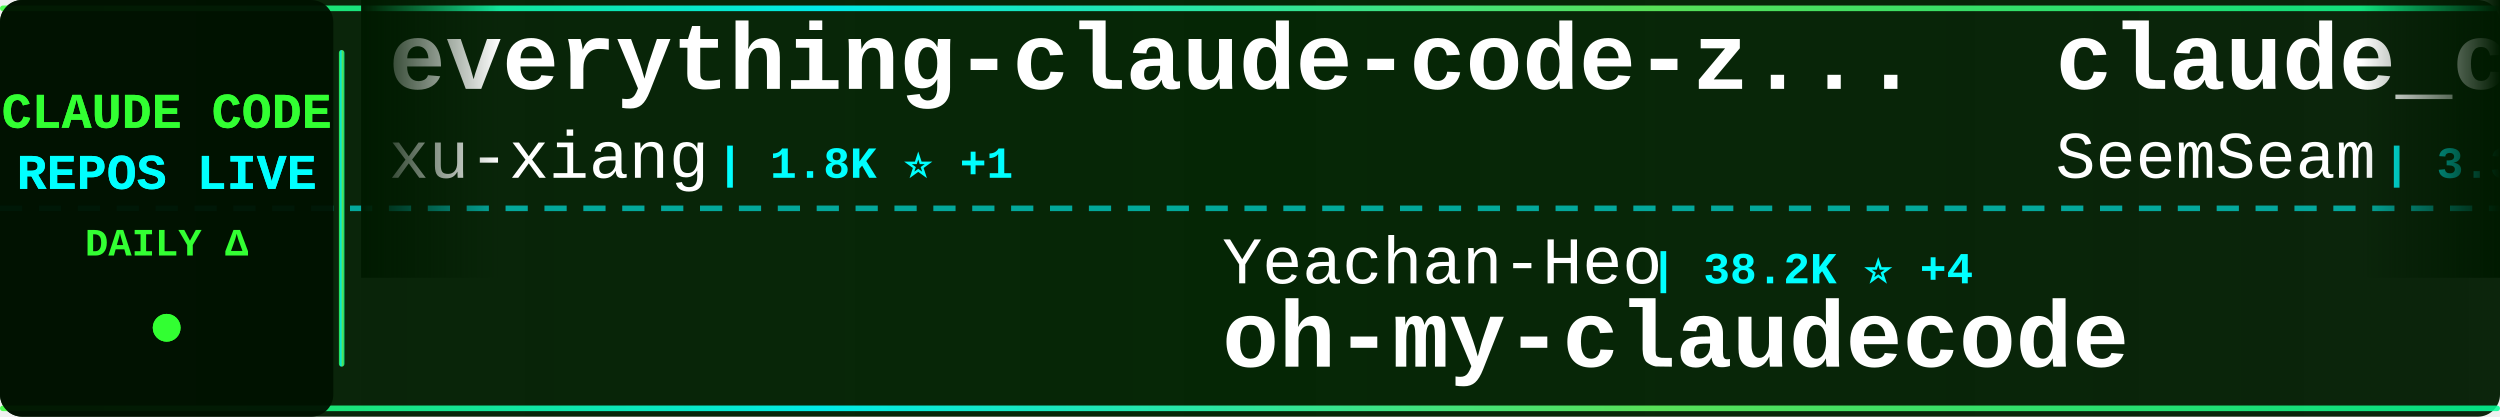
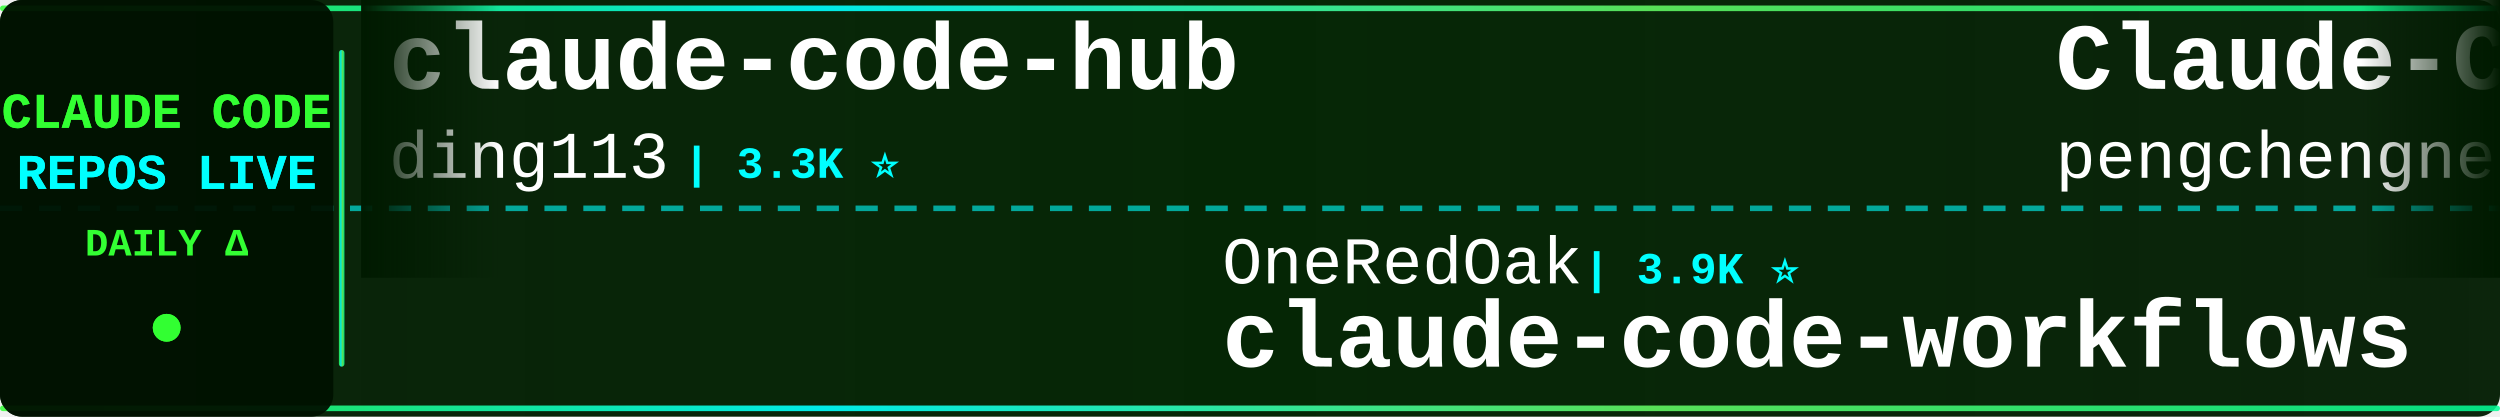
<svg xmlns="http://www.w3.org/2000/svg" width="900" height="150">
  <defs>
    <linearGradient id="tickerBg" x1="0%" y1="0%" x2="100%" y2="0%">
      <stop offset="0%" style="stop-color:#001a00;stop-opacity:0.95" />
      <stop offset="50%" style="stop-color:#002200;stop-opacity:0.98" />
      <stop offset="100%" style="stop-color:#001a00;stop-opacity:0.95" />
    </linearGradient>
    <linearGradient id="borderGrad" x1="0%" y1="0%" x2="100%" y2="0%">
      <stop offset="0%" style="stop-color:#33ff33;stop-opacity:0.85">
        <animate attributeName="stop-opacity" values="0.85;1;0.85" dur="2s" repeatCount="indefinite" />
      </stop>
      <stop offset="33%" style="stop-color:#00ffff;stop-opacity:0.9">
        <animate attributeName="stop-opacity" values="0.9;1;0.9" dur="2.2s" repeatCount="indefinite" />
      </stop>
      <stop offset="66%" style="stop-color:#66ff66;stop-opacity:0.85">
        <animate attributeName="stop-opacity" values="0.85;1;0.85" dur="1.8s" repeatCount="indefinite" />
      </stop>
      <stop offset="100%" style="stop-color:#00ff99;stop-opacity:0.85">
        <animate attributeName="stop-opacity" values="0.85;1;0.85" dur="2s" repeatCount="indefinite" />
      </stop>
    </linearGradient>
    <filter id="textGlow">
      <feGaussianBlur stdDeviation="0.1" result="coloredBlur" />
      <feMerge>
        <feMergeNode in="coloredBlur" />
        <feMergeNode in="SourceGraphic" />
      </feMerge>
    </filter>
    <filter id="metricGlow">
      <feGaussianBlur stdDeviation="0.2" result="coloredBlur" />
      <feMerge>
        <feMergeNode in="coloredBlur" />
        <feMergeNode in="SourceGraphic" />
      </feMerge>
    </filter>
    <linearGradient id="leftFade" x1="0%" y1="0%" x2="100%" y2="0%">
      <stop offset="0%" style="stop-color:#001a00;stop-opacity:1" />
      <stop offset="100%" style="stop-color:#001a00;stop-opacity:0" />
    </linearGradient>
    <linearGradient id="rightFade" x1="0%" y1="0%" x2="100%" y2="0%">
      <stop offset="0%" style="stop-color:#001a00;stop-opacity:0" />
      <stop offset="100%" style="stop-color:#001a00;stop-opacity:1" />
    </linearGradient>
  </defs>
  <rect width="900" height="150" fill="url(#tickerBg)" rx="8" />
  <rect x="0" y="2" width="900" height="2" fill="url(#borderGrad)" rx="1" />
  <rect x="0" y="146" width="900" height="2" fill="url(#borderGrad)" rx="1" />
  <line x1="0" y1="75" x2="900" y2="75" stroke="#00ffff" stroke-width="2" stroke-dasharray="8 6" opacity="0.6" />
  <rect x="0" y="0" width="120" height="150" fill="#001100" opacity="0.95" rx="8" />
  <text x="60" y="46" font-family="'Courier New', monospace" font-size="18" font-weight="bold" fill="#33ff33" text-anchor="middle" filter="url(#textGlow)">
    CLAUDE CODE
  </text>
  <text x="60" y="68" font-family="'Courier New', monospace" font-size="18" font-weight="bold" fill="#00ffff" text-anchor="middle" filter="url(#textGlow)">
    REPOS LIVE
  </text>
  <text x="60" y="92" font-family="'Courier New', monospace" font-size="14" font-weight="bold" fill="#33ff33" text-anchor="middle">
    DAILY Δ
  </text>
  <circle cx="60" cy="118" r="5" fill="#33ff33" filter="url(#metricGlow)">
    <animate attributeName="r" values="4;6;4" dur="1.5s" repeatCount="indefinite" />
    <animate attributeName="opacity" values="0.6;1;0.6" dur="1.5s" repeatCount="indefinite" />
  </circle>
  <rect x="122" y="18" width="2" height="114" fill="url(#borderGrad)" rx="1" />
  <clipPath id="tickerClip">
    <rect x="130" y="0" width="770" height="150" />
  </clipPath>
  <g clip-path="url(#tickerClip)">
    <g id="tickerItems">
      <animateTransform attributeName="transform" attributeType="XML" type="translate" from="0 0" to="-3000 0" dur="54s" repeatCount="indefinite" />
      <g transform="translate(0, 0)">
-         <text x="140" y="32" font-family="'Courier New', monospace" font-size="34" font-weight="bold" fill="#ffffff">everything-claude-code-z...</text>
-         <text x="140" y="64" font-family="'Courier New', monospace" font-size="24" font-weight="normal" fill="#ffffff" opacity="1.0">xu-xiang</text>
-         <text x="258" y="64" font-family="'Courier New', monospace" font-size="16" font-weight="bold" fill="#00ffff"> | 1.8K ⭐ +1</text>
+         <text x="140" y="32" font-family="'Courier New', monospace" font-size="34" font-weight="bold" fill="#ffffff">claude-code-hub</text>
+         <text x="140" y="64" font-family="'Courier New', monospace" font-size="24" font-weight="normal" fill="#ffffff" opacity="1.0">ding113</text>
+         <text x="246" y="64" font-family="'Courier New', monospace" font-size="16" font-weight="bold" fill="#00ffff"> | 3.3K ⭐</text>
      </g>
      <g transform="translate(300, 0)">
-         <text x="140" y="102" font-family="'Courier New', monospace" font-size="24" font-weight="normal" fill="#ffffff" opacity="1.0">Yeachan-Heo</text>
-         <text x="294" y="102" font-family="'Courier New', monospace" font-size="16" font-weight="bold" fill="#00ffff"> | 38.2K ⭐ +4</text>
-         <text x="140" y="132" font-family="'Courier New', monospace" font-size="34" font-weight="bold" fill="#ffffff">oh-my-claudecode</text>
+         <text x="140" y="102" font-family="'Courier New', monospace" font-size="24" font-weight="normal" fill="#ffffff" opacity="1.0">OneRedOak</text>
+         <text x="270" y="102" font-family="'Courier New', monospace" font-size="16" font-weight="bold" fill="#00ffff"> | 3.9K ⭐</text>
+         <text x="140" y="132" font-family="'Courier New', monospace" font-size="34" font-weight="bold" fill="#ffffff">claude-code-workflows</text>
      </g>
      <g transform="translate(600, 0)">
-         <text x="140" y="32" font-family="'Courier New', monospace" font-size="34" font-weight="bold" fill="#ffffff">claude_codex_bridge</text>
-         <text x="140" y="64" font-family="'Courier New', monospace" font-size="24" font-weight="normal" fill="#ffffff" opacity="1.0">SeemSeam</text>
-         <text x="258" y="64" font-family="'Courier New', monospace" font-size="16" font-weight="bold" fill="#00ffff"> | 3.3K ⭐ +2</text>
+         <text x="140" y="32" font-family="'Courier New', monospace" font-size="34" font-weight="bold" fill="#ffffff">Claude-Code</text>
+         <text x="140" y="64" font-family="'Courier New', monospace" font-size="24" font-weight="normal" fill="#ffffff" opacity="1.0">pengchengneo</text>
+         <text x="306" y="64" font-family="'Courier New', monospace" font-size="16" font-weight="bold" fill="#00ffff"> | 1.7K ⭐ +1</text>
      </g>
      <g transform="translate(900, 0)">
-         <text x="140" y="102" font-family="'Courier New', monospace" font-size="24" font-weight="normal" fill="#ffffff" opacity="1.0">Maciek-roboblog</text>
-         <text x="342" y="102" font-family="'Courier New', monospace" font-size="16" font-weight="bold" fill="#00ffff"> | 8.6K ⭐ +2</text>
-         <text x="140" y="132" font-family="'Courier New', monospace" font-size="34" font-weight="bold" fill="#ffffff">Claude-Code-Usage-Monito...</text>
+         <text x="140" y="102" font-family="'Courier New', monospace" font-size="24" font-weight="normal" fill="#ffffff" opacity="1.0">ykdojo</text>
+         <text x="234" y="102" font-family="'Courier New', monospace" font-size="16" font-weight="bold" fill="#00ffff"> | 9.5K ⭐ +1</text>
+         <text x="140" y="132" font-family="'Courier New', monospace" font-size="34" font-weight="bold" fill="#ffffff">claude-code-tips</text>
      </g>
      <g transform="translate(1200, 0)">
-         <text x="140" y="32" font-family="'Courier New', monospace" font-size="34" font-weight="bold" fill="#ffffff">Auto-claude-code-researc...</text>
-         <text x="140" y="64" font-family="'Courier New', monospace" font-size="24" font-weight="normal" fill="#ffffff" opacity="1.0">wanshuiyin</text>
-         <text x="282" y="64" font-family="'Courier New', monospace" font-size="16" font-weight="bold" fill="#00ffff"> | 14.1K ⭐</text>
+         <text x="140" y="32" font-family="'Courier New', monospace" font-size="34" font-weight="bold" fill="#ffffff">ClaudeCode</text>
+         <text x="140" y="64" font-family="'Courier New', monospace" font-size="24" font-weight="normal" fill="#ffffff" opacity="1.0">guanshan</text>
+         <text x="258" y="64" font-family="'Courier New', monospace" font-size="16" font-weight="bold" fill="#00ffff"> | 61 ⭐</text>
      </g>
      <g transform="translate(1500, 0)">
-         <text x="140" y="102" font-family="'Courier New', monospace" font-size="24" font-weight="normal" fill="#ffffff" opacity="1.0">digitalsamba</text>
-         <text x="306" y="102" font-family="'Courier New', monospace" font-size="16" font-weight="bold" fill="#00ffff"> | 1.9K ⭐ +1</text>
-         <text x="140" y="132" font-family="'Courier New', monospace" font-size="34" font-weight="bold" fill="#ffffff">claude-code-video-toolki...</text>
+         <text x="140" y="102" font-family="'Courier New', monospace" font-size="24" font-weight="normal" fill="#ffffff" opacity="1.0">simonw</text>
+         <text x="234" y="102" font-family="'Courier New', monospace" font-size="16" font-weight="bold" fill="#00ffff"> | 1.6K ⭐</text>
+         <text x="140" y="132" font-family="'Courier New', monospace" font-size="34" font-weight="bold" fill="#ffffff">claude-code-transcripts</text>
      </g>
      <g transform="translate(1800, 0)">
-         <text x="140" y="32" font-family="'Courier New', monospace" font-size="34" font-weight="bold" fill="#ffffff">claude-code-from-source</text>
-         <text x="140" y="64" font-family="'Courier New', monospace" font-size="24" font-weight="normal" fill="#ffffff" opacity="1.0">alejandrobalderas</text>
-         <text x="366" y="64" font-family="'Courier New', monospace" font-size="16" font-weight="bold" fill="#00ffff"> | 2.7K ⭐</text>
+         <text x="140" y="32" font-family="'Courier New', monospace" font-size="34" font-weight="bold" fill="#ffffff">claude-code-source-code</text>
+         <text x="140" y="64" font-family="'Courier New', monospace" font-size="24" font-weight="normal" fill="#ffffff" opacity="1.0">777genius</text>
+         <text x="270" y="64" font-family="'Courier New', monospace" font-size="16" font-weight="bold" fill="#00ffff"> | 923 ⭐</text>
      </g>
      <g transform="translate(2100, 0)">
-         <text x="140" y="102" font-family="'Courier New', monospace" font-size="24" font-weight="normal" fill="#ffffff" opacity="1.0">OrcaWhisper</text>
-         <text x="294" y="102" font-family="'Courier New', monospace" font-size="16" font-weight="bold" fill="#00ffff"> | 87 ⭐</text>
-         <text x="140" y="132" font-family="'Courier New', monospace" font-size="34" font-weight="bold" fill="#ffffff">Claude-Code</text>
+         <text x="140" y="102" font-family="'Courier New', monospace" font-size="24" font-weight="normal" fill="#ffffff" opacity="1.0">disler</text>
+         <text x="234" y="102" font-family="'Courier New', monospace" font-size="16" font-weight="bold" fill="#00ffff"> | 3.9K ⭐</text>
+         <text x="140" y="132" font-family="'Courier New', monospace" font-size="34" font-weight="bold" fill="#ffffff">claude-code-hooks-master...</text>
      </g>
      <g transform="translate(2400, 0)">
-         <text x="140" y="32" font-family="'Courier New', monospace" font-size="34" font-weight="bold" fill="#ffffff">claude-code-security-rev...</text>
-         <text x="140" y="64" font-family="'Courier New', monospace" font-size="24" font-weight="normal" fill="#ffffff" opacity="1.0">anthropics</text>
-         <text x="282" y="64" font-family="'Courier New', monospace" font-size="16" font-weight="bold" fill="#00ffff"> | 5.7K ⭐</text>
+         <text x="140" y="32" font-family="'Courier New', monospace" font-size="34" font-weight="bold" fill="#ffffff">how-claude-code-works</text>
+         <text x="140" y="64" font-family="'Courier New', monospace" font-size="24" font-weight="normal" fill="#ffffff" opacity="1.0">Windy3f3f3f3f</text>
+         <text x="318" y="64" font-family="'Courier New', monospace" font-size="16" font-weight="bold" fill="#00ffff"> | 3.3K ⭐</text>
      </g>
      <g transform="translate(2700, 0)">
-         <text x="140" y="102" font-family="'Courier New', monospace" font-size="24" font-weight="normal" fill="#ffffff" opacity="1.0">Njengah</text>
-         <text x="246" y="102" font-family="'Courier New', monospace" font-size="16" font-weight="bold" fill="#00ffff"> | 1.9K ⭐</text>
-         <text x="140" y="132" font-family="'Courier New', monospace" font-size="34" font-weight="bold" fill="#ffffff">claude-code-cheat-sheet</text>
+         <text x="140" y="102" font-family="'Courier New', monospace" font-size="24" font-weight="normal" fill="#ffffff" opacity="1.0">zstmfhy</text>
+         <text x="246" y="102" font-family="'Courier New', monospace" font-size="16" font-weight="bold" fill="#00ffff"> | 190 ⭐</text>
+         <text x="140" y="132" font-family="'Courier New', monospace" font-size="34" font-weight="bold" fill="#ffffff">Claude-code</text>
      </g>
      <g transform="translate(3000, 0)">
-         <text x="140" y="32" font-family="'Courier New', monospace" font-size="34" font-weight="bold" fill="#ffffff">everything-claude-code-z...</text>
-         <text x="140" y="64" font-family="'Courier New', monospace" font-size="24" font-weight="normal" fill="#ffffff" opacity="1.0">xu-xiang</text>
-         <text x="258" y="64" font-family="'Courier New', monospace" font-size="16" font-weight="bold" fill="#00ffff"> | 1.8K ⭐ +1</text>
+         <text x="140" y="32" font-family="'Courier New', monospace" font-size="34" font-weight="bold" fill="#ffffff">claude-code-hub</text>
+         <text x="140" y="64" font-family="'Courier New', monospace" font-size="24" font-weight="normal" fill="#ffffff" opacity="1.0">ding113</text>
+         <text x="246" y="64" font-family="'Courier New', monospace" font-size="16" font-weight="bold" fill="#00ffff"> | 3.3K ⭐</text>
      </g>
      <g transform="translate(3300, 0)">
-         <text x="140" y="102" font-family="'Courier New', monospace" font-size="24" font-weight="normal" fill="#ffffff" opacity="1.0">Yeachan-Heo</text>
-         <text x="294" y="102" font-family="'Courier New', monospace" font-size="16" font-weight="bold" fill="#00ffff"> | 38.2K ⭐ +4</text>
-         <text x="140" y="132" font-family="'Courier New', monospace" font-size="34" font-weight="bold" fill="#ffffff">oh-my-claudecode</text>
+         <text x="140" y="102" font-family="'Courier New', monospace" font-size="24" font-weight="normal" fill="#ffffff" opacity="1.0">OneRedOak</text>
+         <text x="270" y="102" font-family="'Courier New', monospace" font-size="16" font-weight="bold" fill="#00ffff"> | 3.9K ⭐</text>
+         <text x="140" y="132" font-family="'Courier New', monospace" font-size="34" font-weight="bold" fill="#ffffff">claude-code-workflows</text>
      </g>
      <g transform="translate(3600, 0)">
-         <text x="140" y="32" font-family="'Courier New', monospace" font-size="34" font-weight="bold" fill="#ffffff">claude_codex_bridge</text>
-         <text x="140" y="64" font-family="'Courier New', monospace" font-size="24" font-weight="normal" fill="#ffffff" opacity="1.0">SeemSeam</text>
-         <text x="258" y="64" font-family="'Courier New', monospace" font-size="16" font-weight="bold" fill="#00ffff"> | 3.3K ⭐ +2</text>
+         <text x="140" y="32" font-family="'Courier New', monospace" font-size="34" font-weight="bold" fill="#ffffff">Claude-Code</text>
+         <text x="140" y="64" font-family="'Courier New', monospace" font-size="24" font-weight="normal" fill="#ffffff" opacity="1.0">pengchengneo</text>
+         <text x="306" y="64" font-family="'Courier New', monospace" font-size="16" font-weight="bold" fill="#00ffff"> | 1.7K ⭐ +1</text>
      </g>
      <g transform="translate(3900, 0)">
-         <text x="140" y="102" font-family="'Courier New', monospace" font-size="24" font-weight="normal" fill="#ffffff" opacity="1.0">Maciek-roboblog</text>
-         <text x="342" y="102" font-family="'Courier New', monospace" font-size="16" font-weight="bold" fill="#00ffff"> | 8.6K ⭐ +2</text>
-         <text x="140" y="132" font-family="'Courier New', monospace" font-size="34" font-weight="bold" fill="#ffffff">Claude-Code-Usage-Monito...</text>
+         <text x="140" y="102" font-family="'Courier New', monospace" font-size="24" font-weight="normal" fill="#ffffff" opacity="1.0">ykdojo</text>
+         <text x="234" y="102" font-family="'Courier New', monospace" font-size="16" font-weight="bold" fill="#00ffff"> | 9.5K ⭐ +1</text>
+         <text x="140" y="132" font-family="'Courier New', monospace" font-size="34" font-weight="bold" fill="#ffffff">claude-code-tips</text>
      </g>
    </g>
  </g>
  <rect x="130" y="0" width="50" height="100" fill="url(#leftFade)" />
  <rect x="850" y="0" width="50" height="100" fill="url(#rightFade)" />
</svg>
